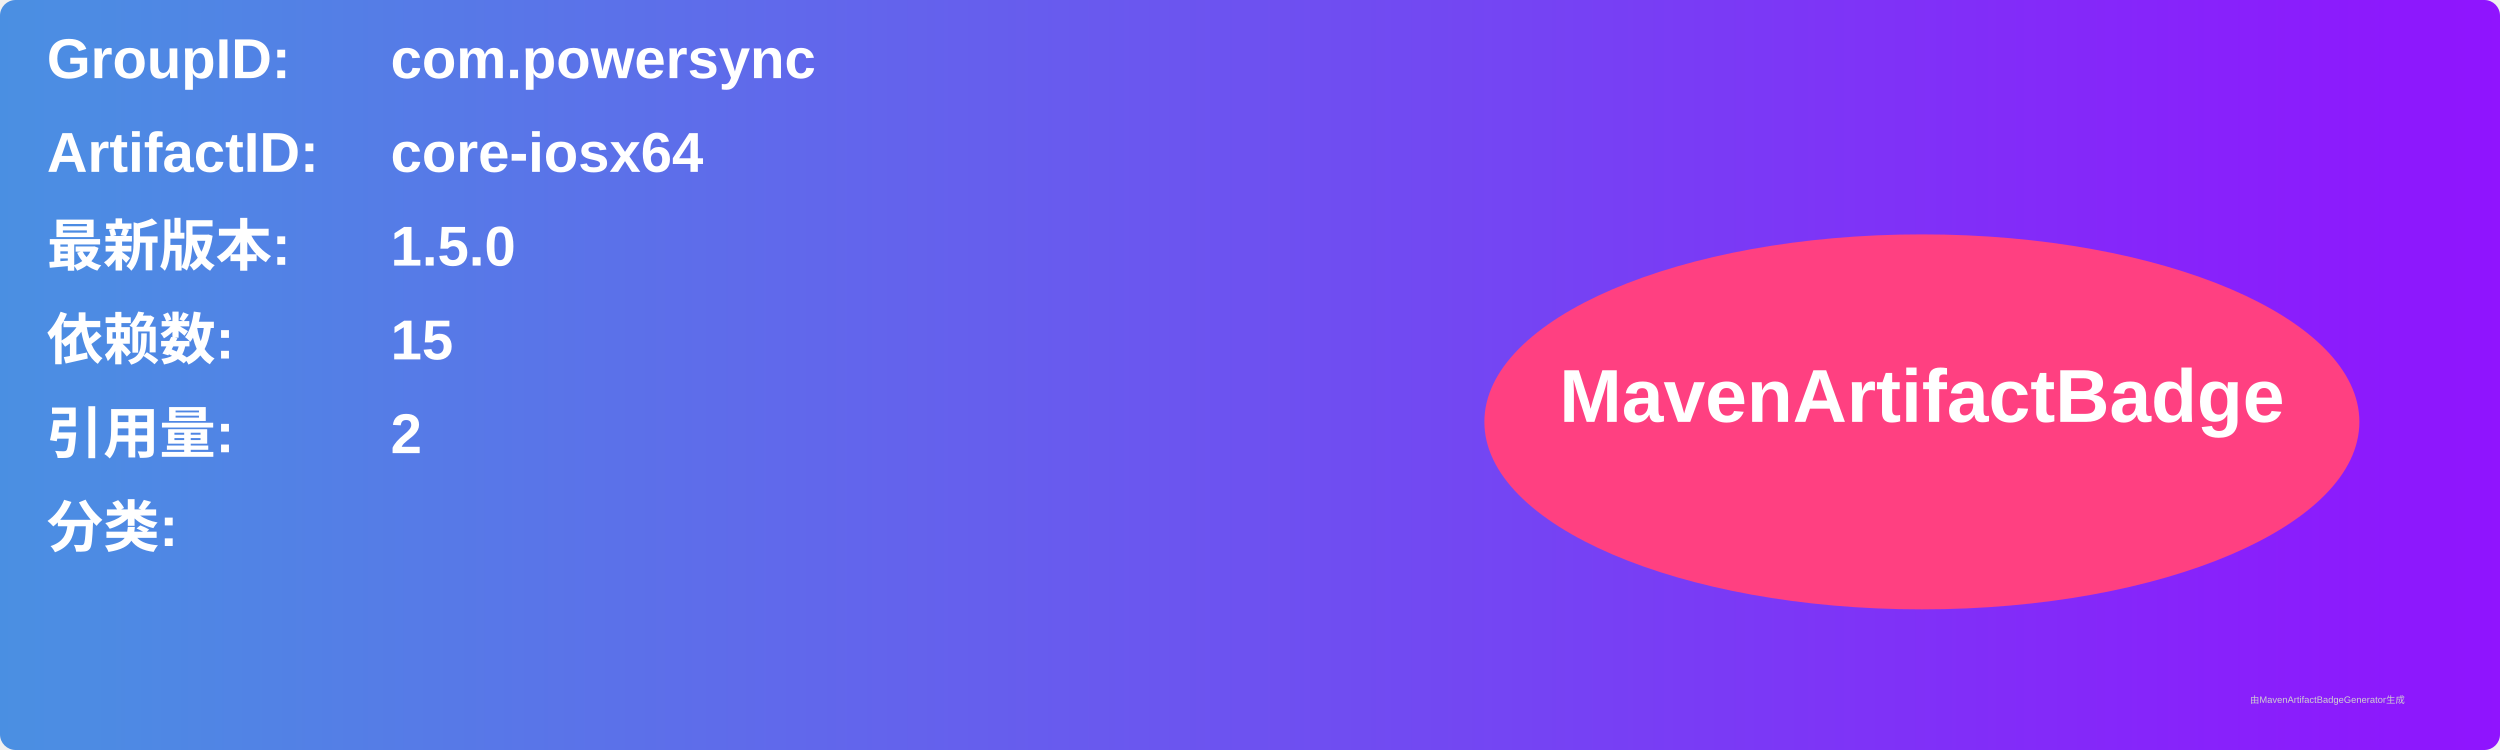
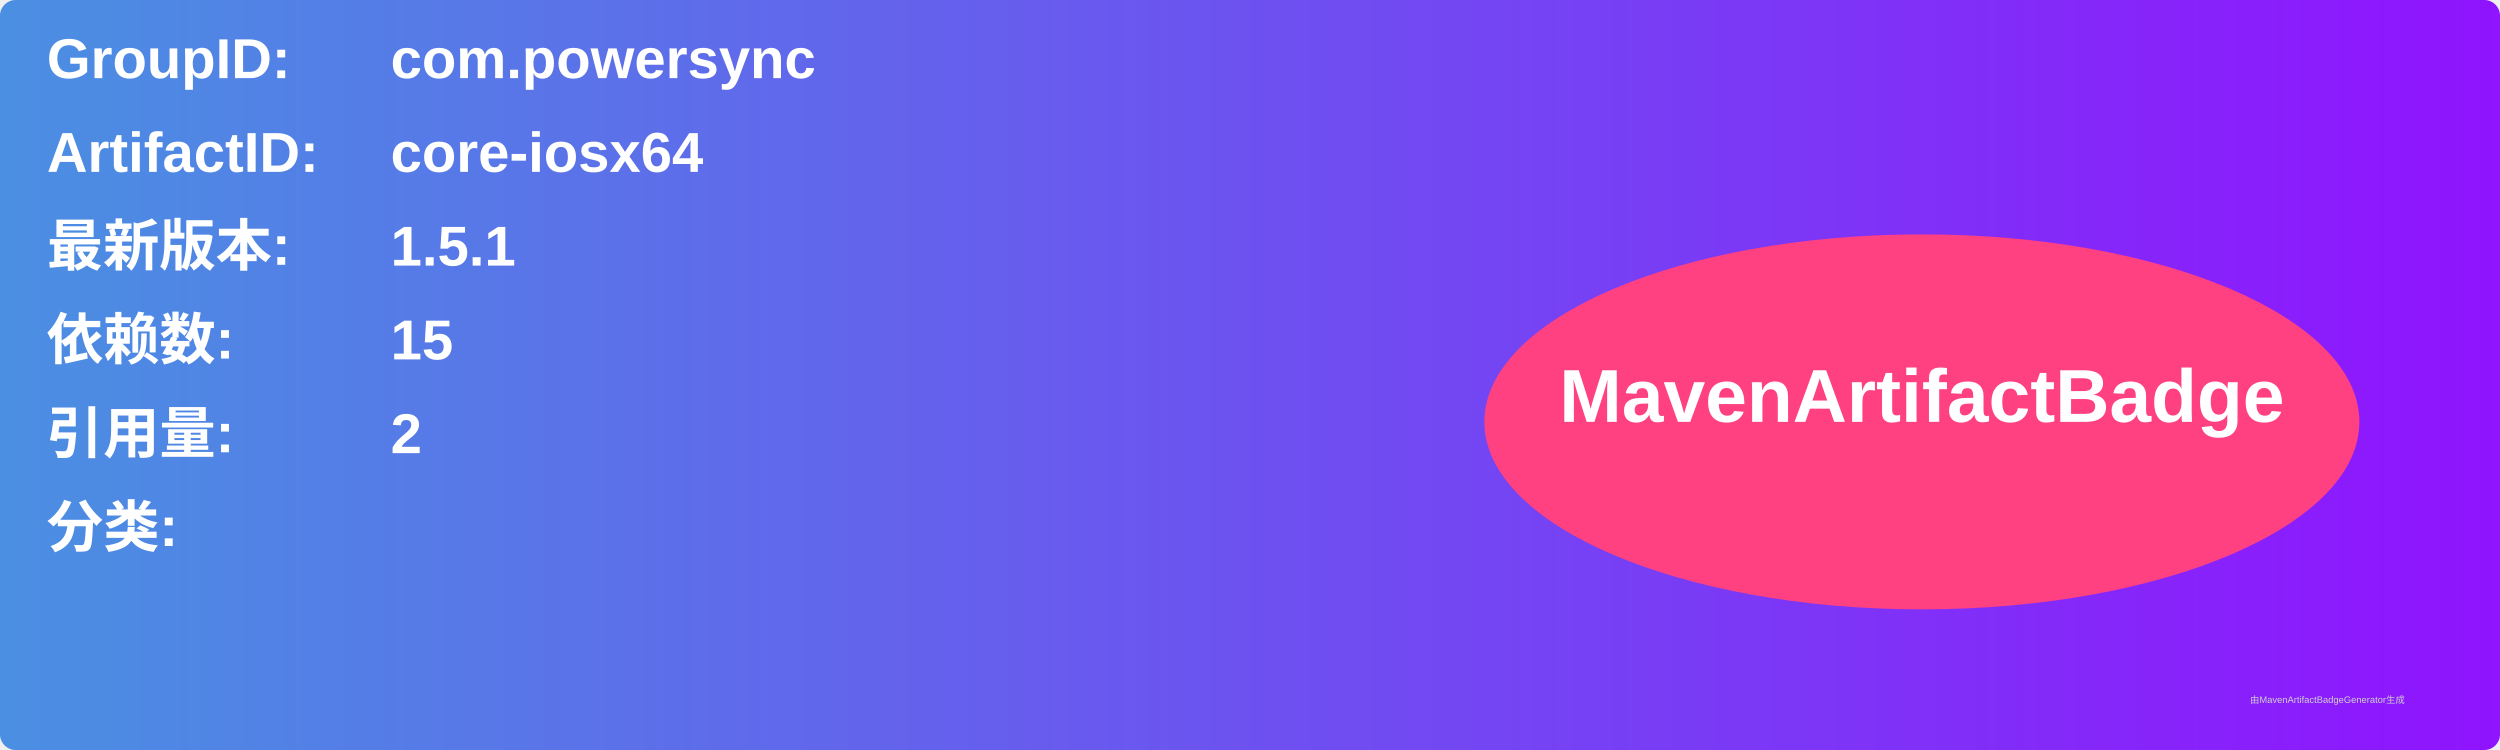
<svg xmlns="http://www.w3.org/2000/svg" width="800" height="240" viewBox="0 0 800 240">
  <linearGradient id="grad" x1="0%" y1="0%" x2="100%" y2="0%">
    <stop offset="0%" stop-color="#4a90e2" />
    <stop offset="100%" stop-color="#9013fe" />
  </linearGradient>
  <rect width="100%" height="100%" rx="5" ry="5" fill="url(#grad)" />
  <g transform="translate(15, 15)">
    <text x="0" y="10" font-family="Arial" font-size="18" fill="white" font-weight="bold" width="260">GroupID:</text>
    <text x="110" y="10" font-family="Arial" font-size="18" fill="white" font-weight="bold" width="460">com.powersync</text>
    <text x="0" y="40" font-family="Arial" font-size="18" fill="white" font-weight="bold" width="260">ArtifactID:</text>
    <text x="110" y="40" font-family="Arial" font-size="18" fill="white" font-weight="bold" width="460">core-iosx64</text>
    <text x="0" y="70" font-family="Arial" font-size="18" fill="white" font-weight="bold">最新版本:</text>
    <text x="110" y="70" font-family="Arial" font-size="18" fill="white" font-weight="bold">
-       <tspan font-weight="bold">1.5.0</tspan>
+       <tspan font-weight="bold">1.5.1</tspan>
    </text>
    <text x="0" y="100" font-family="Arial" font-size="18" fill="white" font-weight="bold">依赖数: </text>
    <text x="110" y="100" font-family="Arial" font-size="18" fill="white">
      <tspan font-weight="bold">15</tspan>
    </text>
    <text x="0" y="130" font-family="Arial" font-size="18" fill="white" font-weight="bold">引用量: </text>
    <text x="110" y="130" font-family="Arial" font-size="18" fill="white">
      <tspan font-weight="bold">2</tspan>
    </text>
    <text x="0" y="160" font-family="Arial" font-size="18" fill="white" font-weight="bold">分类:</text>
    <text x="10" y="190" font-family="Arial" font-size="10" fill="white">
      <tspan font-weight="bold" />
    </text>
    <ellipse cx="600" cy="120" rx="140" ry="60" fill="#ff4081" />
    <text x="600" y="120" text-anchor="middle" font-family="Arial" font-size="24" fill="white" font-weight="bold">MavenArtifactBadge</text>
  </g>
  <text x="720" y="225" font-family="Arial" font-size="3" fill="#d0d0d0">由MavenArtifactBadgeGenerator生成</text>
</svg>
